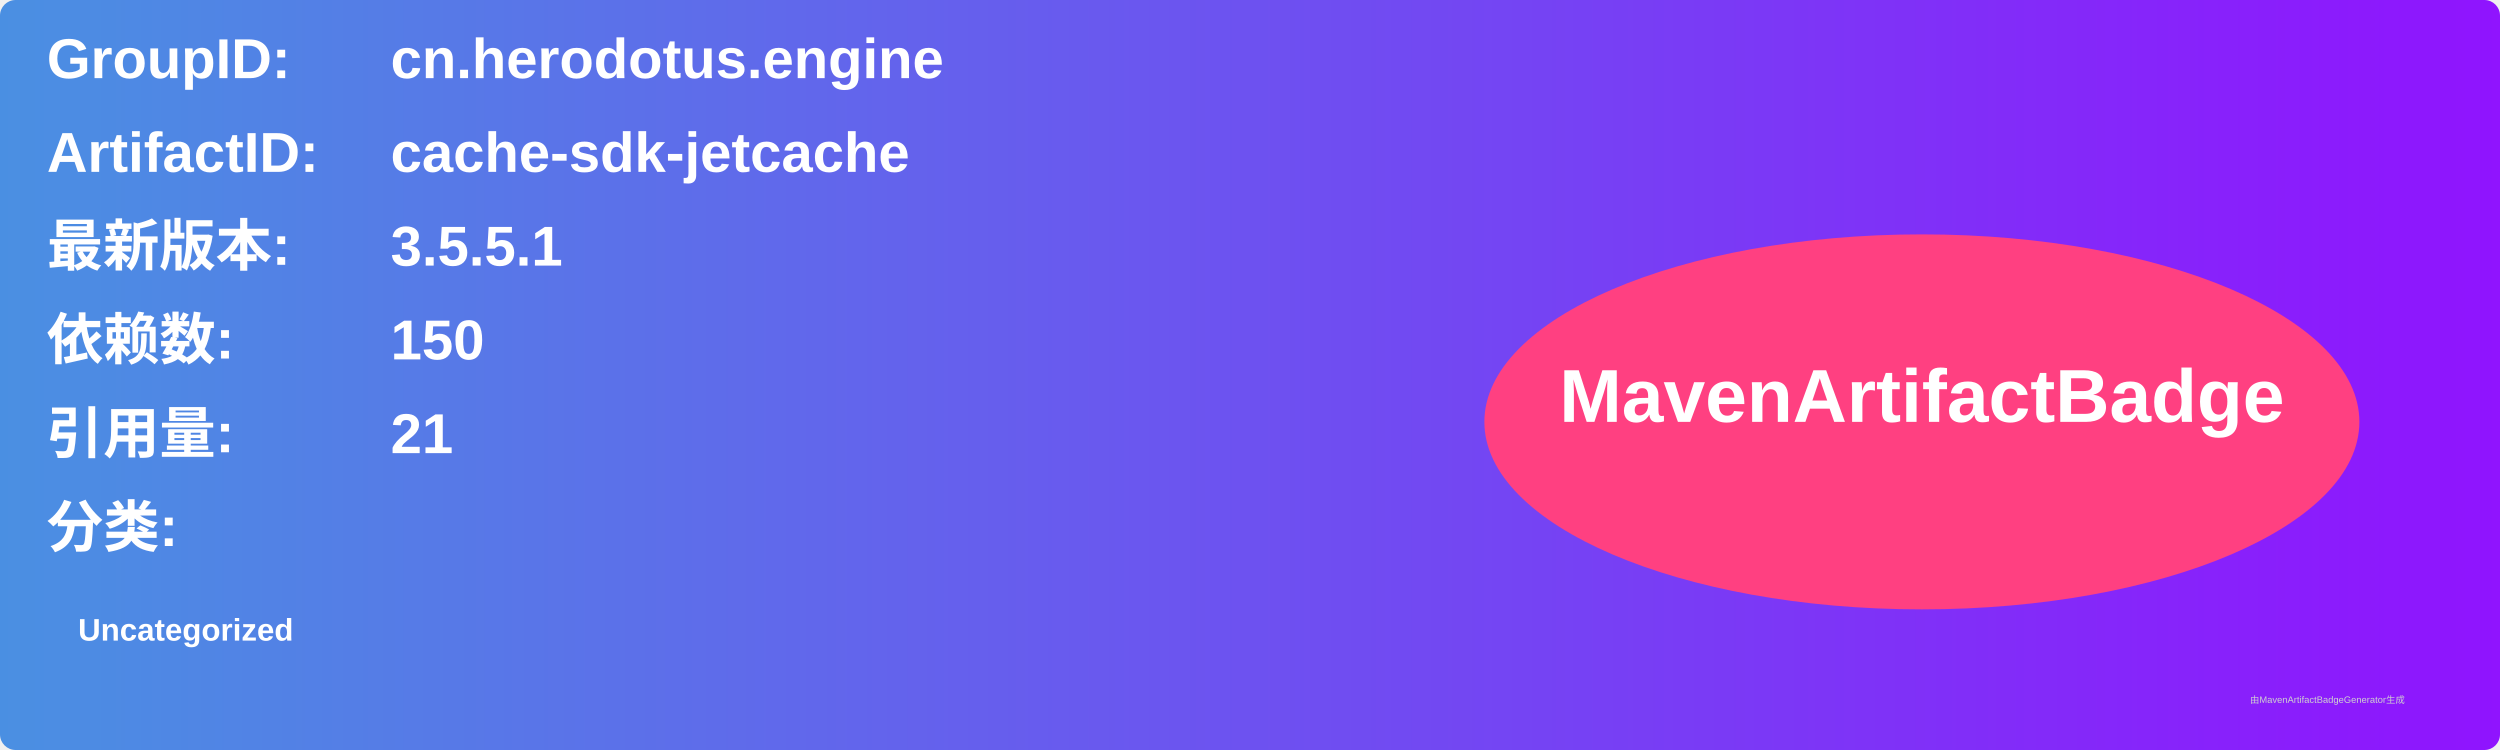
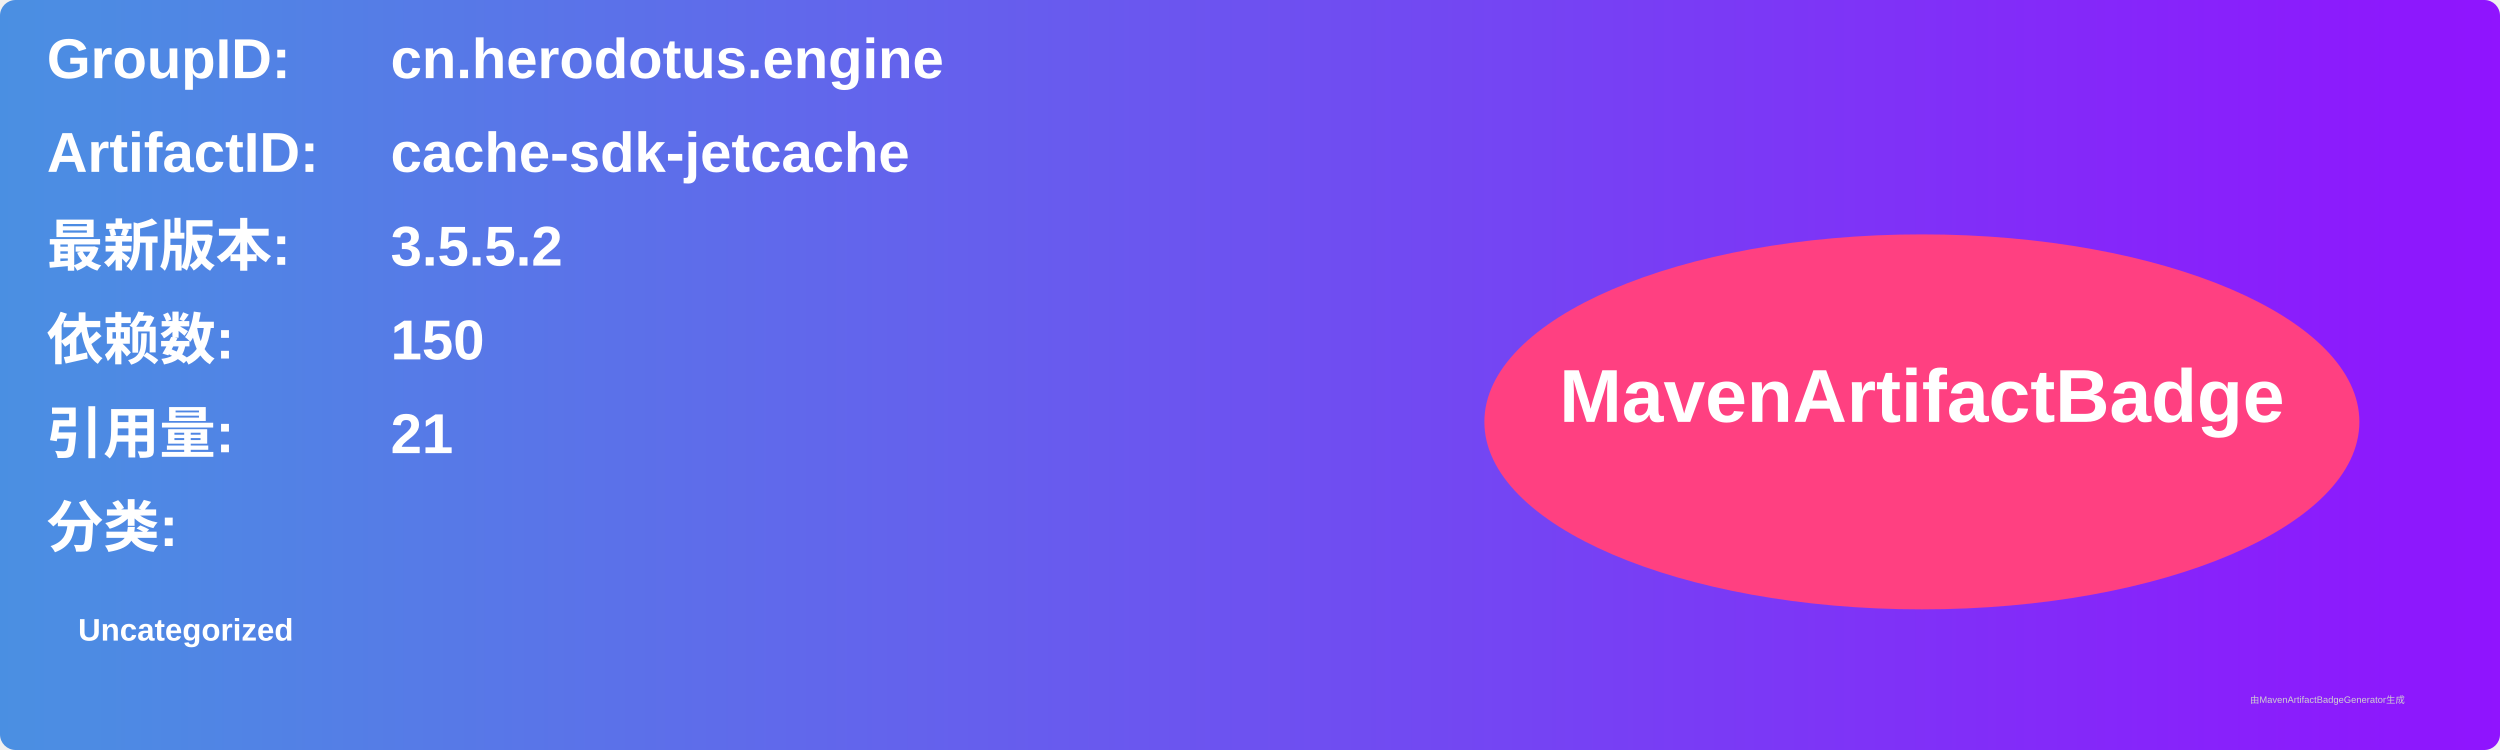
<svg xmlns="http://www.w3.org/2000/svg" width="800" height="240" viewBox="0 0 800 240">
  <linearGradient id="grad" x1="0%" y1="0%" x2="100%" y2="0%">
    <stop offset="0%" stop-color="#4a90e2" />
    <stop offset="100%" stop-color="#9013fe" />
  </linearGradient>
  <rect width="100%" height="100%" rx="5" ry="5" fill="url(#grad)" />
  <g transform="translate(15, 15)">
    <text x="0" y="10" font-family="Arial" font-size="18" fill="white" font-weight="bold" width="260">GroupID:</text>
    <text x="110" y="10" font-family="Arial" font-size="18" fill="white" font-weight="bold" width="460">cn.herodotus.engine</text>
    <text x="0" y="40" font-family="Arial" font-size="18" fill="white" font-weight="bold" width="260">ArtifactID:</text>
    <text x="110" y="40" font-family="Arial" font-size="18" fill="white" font-weight="bold" width="460">cache-sdk-jetcache</text>
    <text x="0" y="70" font-family="Arial" font-size="18" fill="white" font-weight="bold">最新版本:</text>
    <text x="110" y="70" font-family="Arial" font-size="18" fill="white" font-weight="bold">
-       <tspan font-weight="bold">3.5.5.1</tspan>
+       <tspan font-weight="bold">3.5.5.2</tspan>
    </text>
    <text x="0" y="100" font-family="Arial" font-size="18" fill="white" font-weight="bold">依赖数: </text>
    <text x="110" y="100" font-family="Arial" font-size="18" fill="white">
      <tspan font-weight="bold">150</tspan>
    </text>
    <text x="0" y="130" font-family="Arial" font-size="18" fill="white" font-weight="bold">引用量: </text>
    <text x="110" y="130" font-family="Arial" font-size="18" fill="white">
      <tspan font-weight="bold">21</tspan>
    </text>
    <text x="0" y="160" font-family="Arial" font-size="18" fill="white" font-weight="bold">分类:</text>
    <text x="10" y="190" font-family="Arial" font-size="10" fill="white">
      <tspan font-weight="bold">Uncategorized</tspan>
    </text>
    <ellipse cx="600" cy="120" rx="140" ry="60" fill="#ff4081" />
    <text x="600" y="120" text-anchor="middle" font-family="Arial" font-size="24" fill="white" font-weight="bold">MavenArtifactBadge</text>
  </g>
  <text x="720" y="225" font-family="Arial" font-size="3" fill="#d0d0d0">由MavenArtifactBadgeGenerator生成</text>
</svg>
